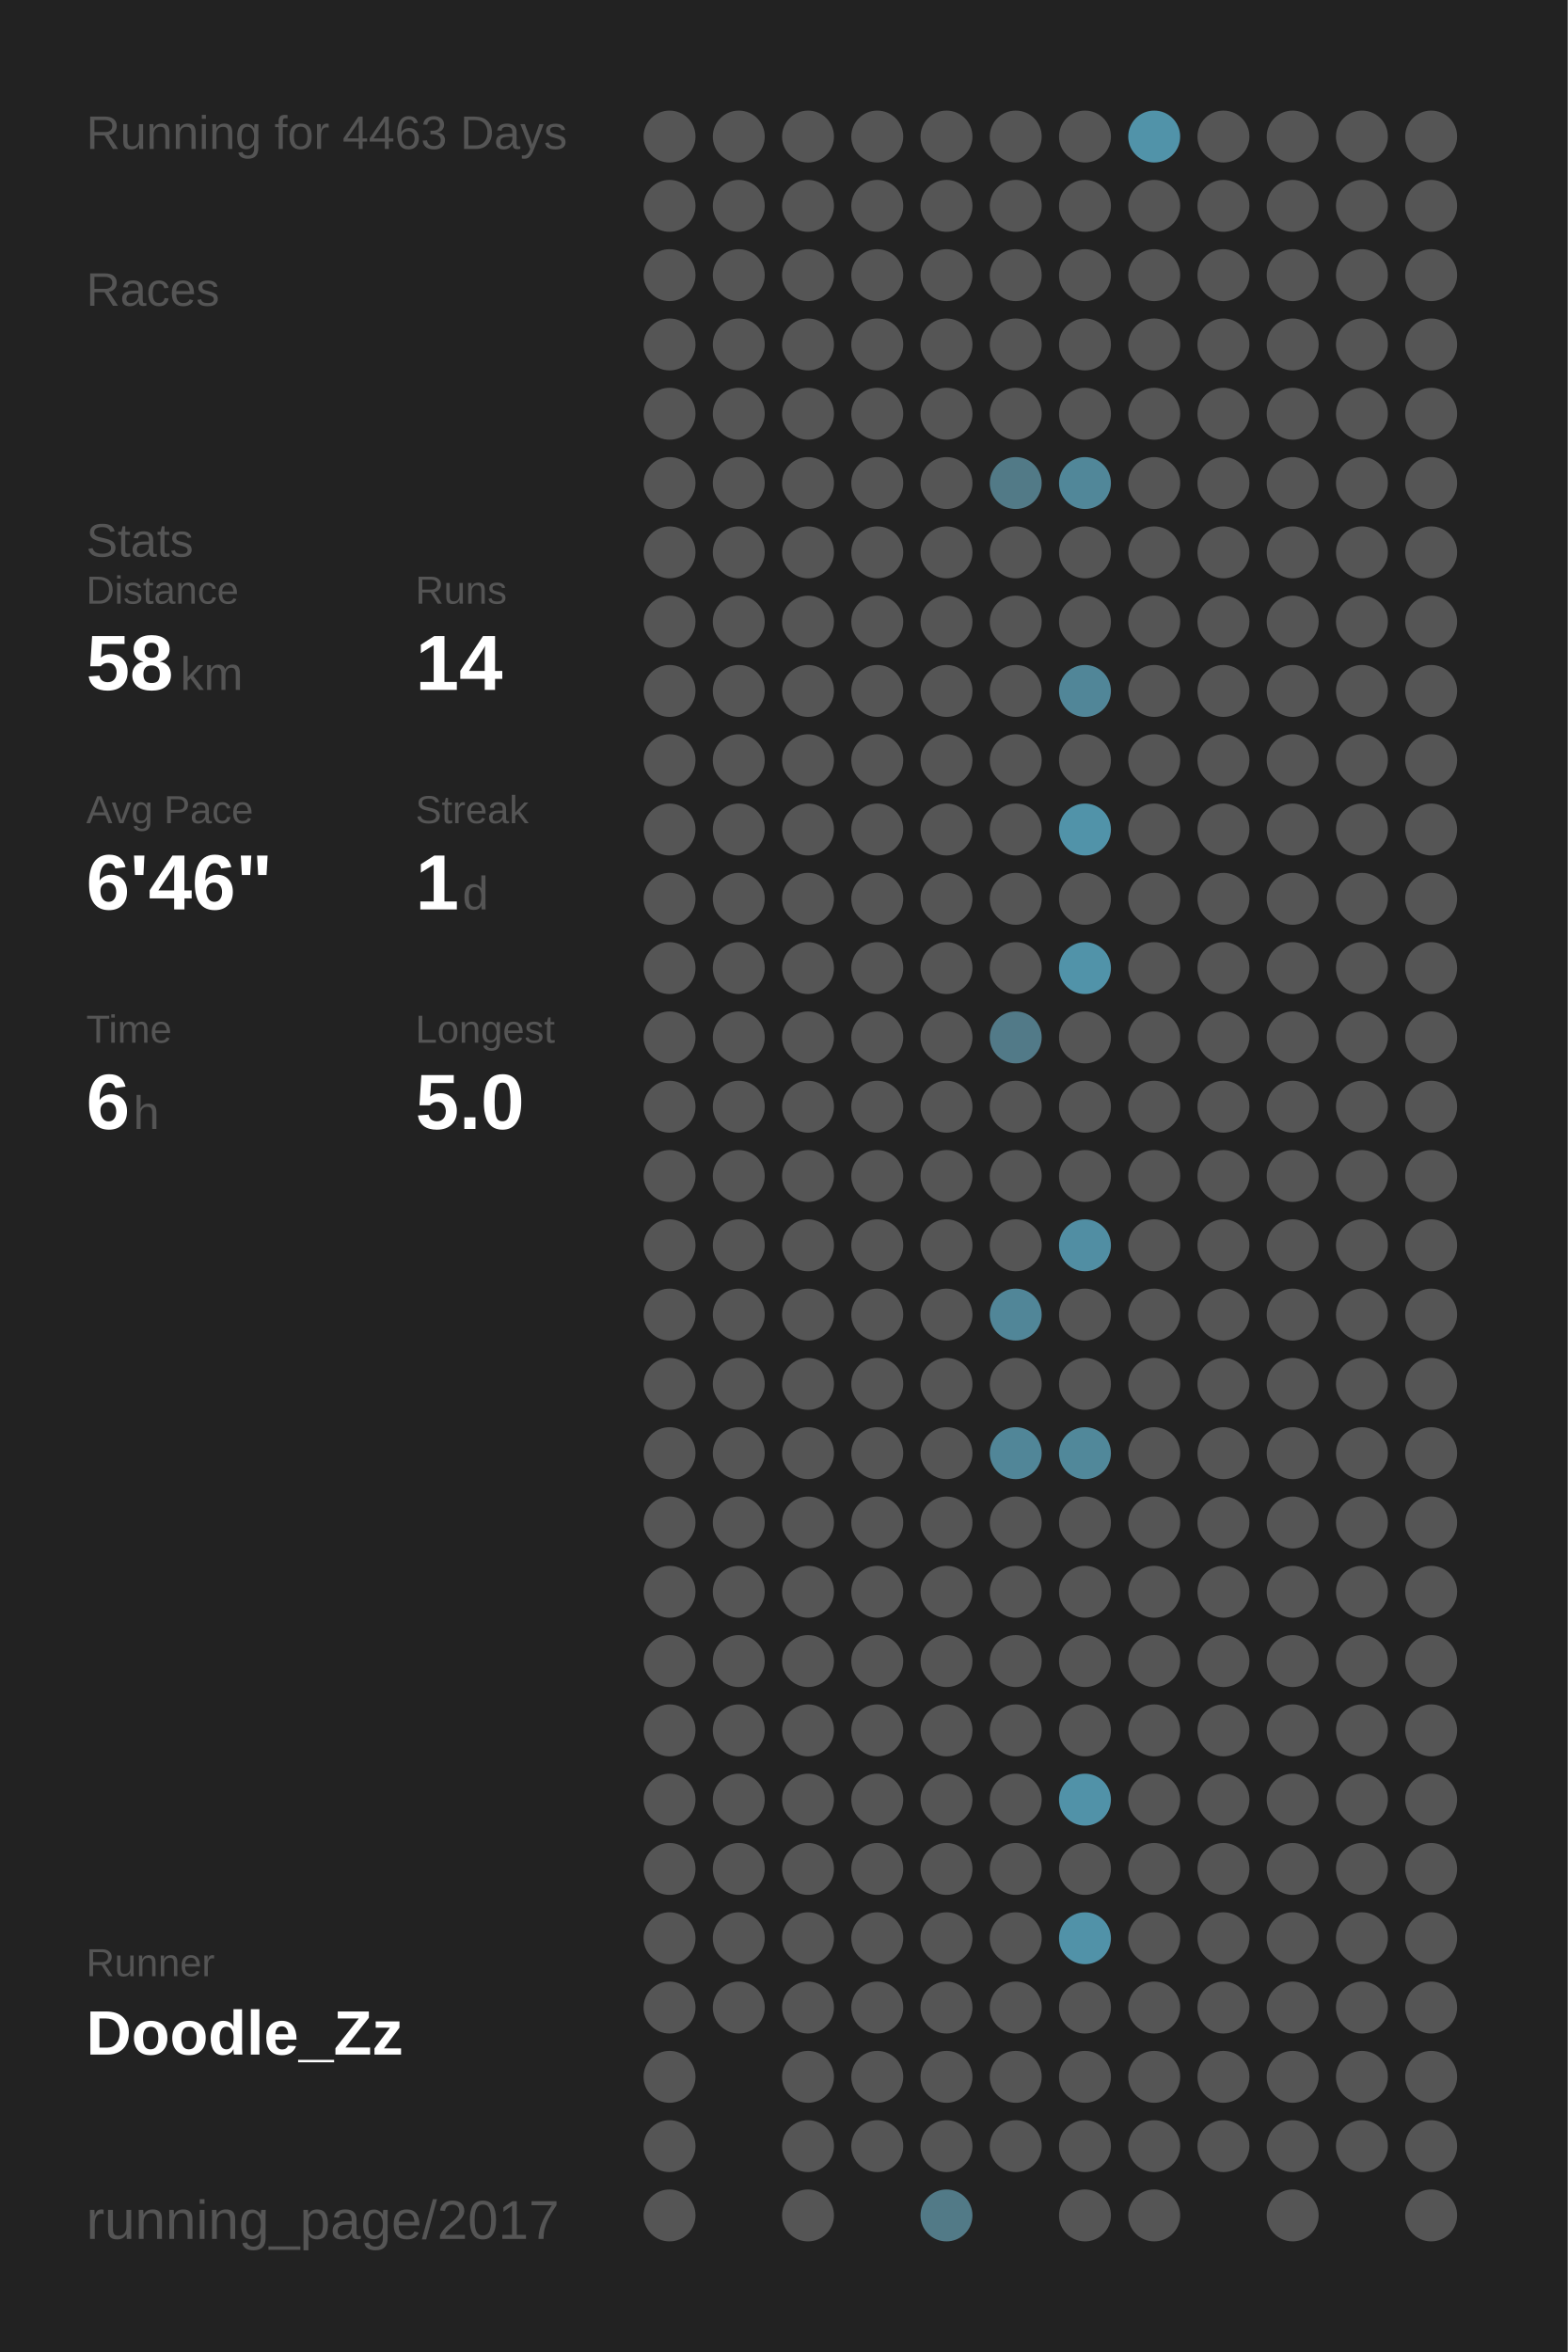
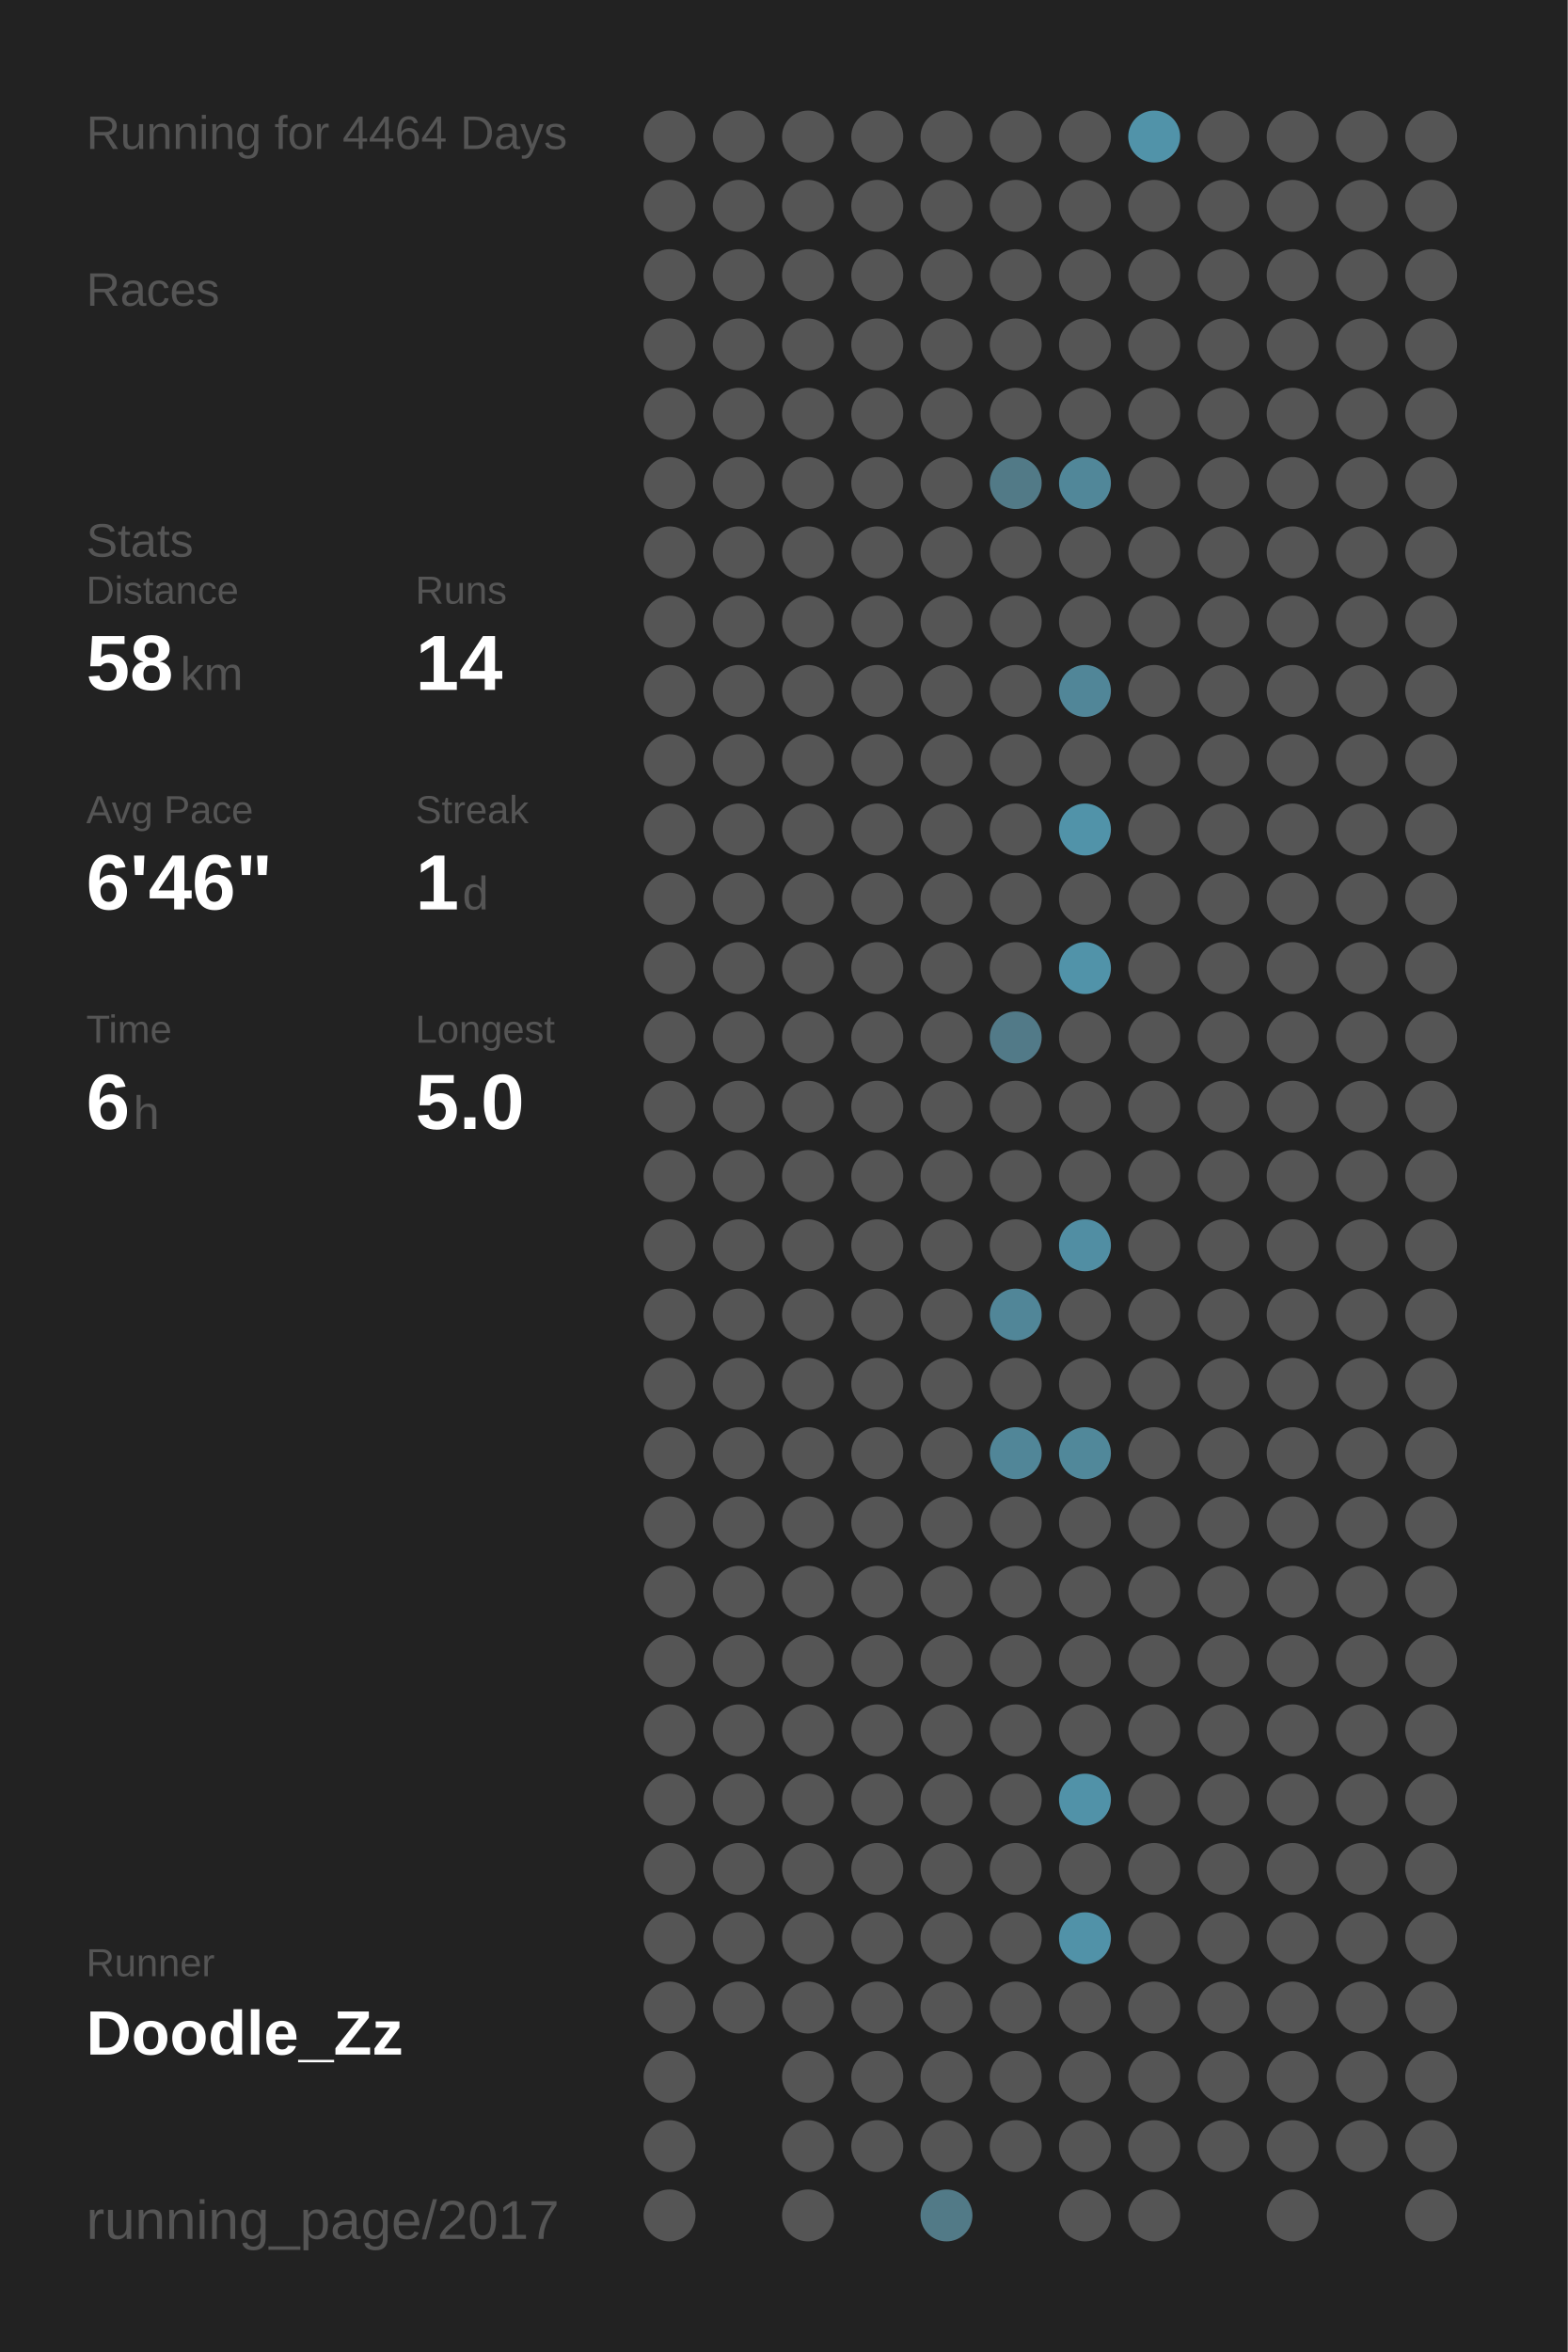
<svg xmlns="http://www.w3.org/2000/svg" baseProfile="full" height="300mm" version="1.1" viewBox="0,0,200,300" width="200mm">
  <defs />
  <rect fill="#222222" height="300" width="200" x="0" y="0" />
-   <text fill="#555555" style="font-size:6px; font-family:Arial;" x="11" y="19">Running for 4463 Days</text>
+   <text fill="#555555" style="font-size:6px; font-family:Arial;" x="11" y="19">Running for 4464 Days</text>
  <text fill="#555555" style="font-size:6px; font-family:Arial;" x="11" y="39">Races</text>
  <text fill="#555555" style="font-size:6px; font-family:Arial;" x="11" y="71">Stats</text>
  <text fill="#555555" style="font-size:5px; font-family:Arial;" x="11" y="77">Distance</text>
  <text fill="#FFFFFF" style="font-size:10px; font-family:Arial; font-weight:bold;" x="11" y="88">58</text>
  <text fill="#555555" style="font-size:6px; font-family:Arial;" x="23" y="88">km</text>
  <text fill="#555555" style="font-size:5px; font-family:Arial;" x="53" y="77">Runs</text>
  <text fill="#FFFFFF" style="font-size:10px; font-family:Arial; font-weight:bold;" x="53" y="88">14</text>
  <text fill="#555555" style="font-size:5px; font-family:Arial;" x="11" y="105">Avg Pace</text>
  <text fill="#FFFFFF" style="font-size:10px; font-family:Arial; font-weight:bold;" x="11" y="116">6'46"</text>
  <text fill="#555555" style="font-size:5px; font-family:Arial;" x="53" y="105">Streak</text>
  <text fill="#FFFFFF" style="font-size:10px; font-family:Arial; font-weight:bold;" x="53" y="116">1</text>
  <text fill="#555555" style="font-size:6px; font-family:Arial;" x="59" y="116">d</text>
  <text fill="#555555" style="font-size:5px; font-family:Arial;" x="11" y="133">Time</text>
  <text fill="#FFFFFF" style="font-size:10px; font-family:Arial; font-weight:bold;" x="11" y="144">6</text>
  <text fill="#555555" style="font-size:6px; font-family:Arial;" x="17" y="144">h</text>
  <text fill="#555555" style="font-size:5px; font-family:Arial;" x="53" y="133">Longest</text>
  <text fill="#FFFFFF" style="font-size:10px; font-family:Arial; font-weight:bold;" x="53" y="144">5.0</text>
  <text fill="#555555" style="font-size:5px; font-family:Arial;" x="11" y="252.065">Runner</text>
  <text fill="#FFFFFF" style="font-size:8px; font-family:Arial; font-weight:bold;" x="11" y="262.065">Doodle_Zz</text>
  <text fill="#555555" style="font-size:7px; font-family:Arial;" x="11" y="285.581">running_page/2017</text>
  <circle cx="85.417" cy="17.419" fill="#555555" r="3.312" />
  <circle cx="85.417" cy="26.258" fill="#555555" r="3.312" />
  <circle cx="85.417" cy="35.097" fill="#555555" r="3.312" />
  <circle cx="85.417" cy="43.935" fill="#555555" r="3.312" />
  <circle cx="85.417" cy="52.774" fill="#555555" r="3.312" />
  <circle cx="85.417" cy="61.613" fill="#555555" r="3.312" />
  <circle cx="85.417" cy="70.452" fill="#555555" r="3.312" />
  <circle cx="85.417" cy="79.29" fill="#555555" r="3.312" />
  <circle cx="85.417" cy="88.129" fill="#555555" r="3.312" />
  <circle cx="85.417" cy="96.968" fill="#555555" r="3.312" />
  <circle cx="85.417" cy="105.806" fill="#555555" r="3.312" />
  <circle cx="85.417" cy="114.645" fill="#555555" r="3.312" />
  <circle cx="85.417" cy="123.484" fill="#555555" r="3.312" />
  <circle cx="85.417" cy="132.323" fill="#555555" r="3.312" />
  <circle cx="85.417" cy="141.161" fill="#555555" r="3.312" />
  <circle cx="85.417" cy="150" fill="#555555" r="3.312" />
  <circle cx="85.417" cy="158.839" fill="#555555" r="3.312" />
  <circle cx="85.417" cy="167.677" fill="#555555" r="3.312" />
  <circle cx="85.417" cy="176.516" fill="#555555" r="3.312" />
  <circle cx="85.417" cy="185.355" fill="#555555" r="3.312" />
  <circle cx="85.417" cy="194.194" fill="#555555" r="3.312" />
  <circle cx="85.417" cy="203.032" fill="#555555" r="3.312" />
  <circle cx="85.417" cy="211.871" fill="#555555" r="3.312" />
  <circle cx="85.417" cy="220.71" fill="#555555" r="3.312" />
  <circle cx="85.417" cy="229.548" fill="#555555" r="3.312" />
  <circle cx="85.417" cy="238.387" fill="#555555" r="3.312" />
  <circle cx="85.417" cy="247.226" fill="#555555" r="3.312" />
  <circle cx="85.417" cy="256.065" fill="#555555" r="3.312" />
  <circle cx="85.417" cy="264.903" fill="#555555" r="3.312" />
  <circle cx="85.417" cy="273.742" fill="#555555" r="3.312" />
  <circle cx="85.417" cy="282.581" fill="#555555" r="3.312" />
  <circle cx="94.25" cy="17.419" fill="#555555" r="3.312" />
  <circle cx="94.25" cy="26.258" fill="#555555" r="3.312" />
  <circle cx="94.25" cy="35.097" fill="#555555" r="3.312" />
  <circle cx="94.25" cy="43.935" fill="#555555" r="3.312" />
  <circle cx="94.25" cy="52.774" fill="#555555" r="3.312" />
  <circle cx="94.25" cy="61.613" fill="#555555" r="3.312" />
  <circle cx="94.25" cy="70.452" fill="#555555" r="3.312" />
  <circle cx="94.25" cy="79.29" fill="#555555" r="3.312" />
  <circle cx="94.25" cy="88.129" fill="#555555" r="3.312" />
  <circle cx="94.25" cy="96.968" fill="#555555" r="3.312" />
  <circle cx="94.25" cy="105.806" fill="#555555" r="3.312" />
  <circle cx="94.25" cy="114.645" fill="#555555" r="3.312" />
  <circle cx="94.25" cy="123.484" fill="#555555" r="3.312" />
  <circle cx="94.25" cy="132.323" fill="#555555" r="3.312" />
  <circle cx="94.25" cy="141.161" fill="#555555" r="3.312" />
  <circle cx="94.25" cy="150" fill="#555555" r="3.312" />
  <circle cx="94.25" cy="158.839" fill="#555555" r="3.312" />
  <circle cx="94.25" cy="167.677" fill="#555555" r="3.312" />
  <circle cx="94.25" cy="176.516" fill="#555555" r="3.312" />
  <circle cx="94.25" cy="185.355" fill="#555555" r="3.312" />
  <circle cx="94.25" cy="194.194" fill="#555555" r="3.312" />
  <circle cx="94.25" cy="203.032" fill="#555555" r="3.312" />
  <circle cx="94.25" cy="211.871" fill="#555555" r="3.312" />
  <circle cx="94.25" cy="220.71" fill="#555555" r="3.312" />
  <circle cx="94.25" cy="229.548" fill="#555555" r="3.312" />
  <circle cx="94.25" cy="238.387" fill="#555555" r="3.312" />
  <circle cx="94.25" cy="247.226" fill="#555555" r="3.312" />
  <circle cx="94.25" cy="256.065" fill="#555555" r="3.312" />
  <circle cx="103.083" cy="17.419" fill="#555555" r="3.312" />
  <circle cx="103.083" cy="26.258" fill="#555555" r="3.312" />
  <circle cx="103.083" cy="35.097" fill="#555555" r="3.312" />
  <circle cx="103.083" cy="43.935" fill="#555555" r="3.312" />
  <circle cx="103.083" cy="52.774" fill="#555555" r="3.312" />
  <circle cx="103.083" cy="61.613" fill="#555555" r="3.312" />
  <circle cx="103.083" cy="70.452" fill="#555555" r="3.312" />
  <circle cx="103.083" cy="79.29" fill="#555555" r="3.312" />
  <circle cx="103.083" cy="88.129" fill="#555555" r="3.312" />
  <circle cx="103.083" cy="96.968" fill="#555555" r="3.312" />
  <circle cx="103.083" cy="105.806" fill="#555555" r="3.312" />
  <circle cx="103.083" cy="114.645" fill="#555555" r="3.312" />
  <circle cx="103.083" cy="123.484" fill="#555555" r="3.312" />
  <circle cx="103.083" cy="132.323" fill="#555555" r="3.312" />
  <circle cx="103.083" cy="141.161" fill="#555555" r="3.312" />
  <circle cx="103.083" cy="150" fill="#555555" r="3.312" />
  <circle cx="103.083" cy="158.839" fill="#555555" r="3.312" />
  <circle cx="103.083" cy="167.677" fill="#555555" r="3.312" />
  <circle cx="103.083" cy="176.516" fill="#555555" r="3.312" />
  <circle cx="103.083" cy="185.355" fill="#555555" r="3.312" />
  <circle cx="103.083" cy="194.194" fill="#555555" r="3.312" />
  <circle cx="103.083" cy="203.032" fill="#555555" r="3.312" />
  <circle cx="103.083" cy="211.871" fill="#555555" r="3.312" />
  <circle cx="103.083" cy="220.71" fill="#555555" r="3.312" />
  <circle cx="103.083" cy="229.548" fill="#555555" r="3.312" />
  <circle cx="103.083" cy="238.387" fill="#555555" r="3.312" />
  <circle cx="103.083" cy="247.226" fill="#555555" r="3.312" />
  <circle cx="103.083" cy="256.065" fill="#555555" r="3.312" />
  <circle cx="103.083" cy="264.903" fill="#555555" r="3.312" />
  <circle cx="103.083" cy="273.742" fill="#555555" r="3.312" />
  <circle cx="103.083" cy="282.581" fill="#555555" r="3.312" />
  <circle cx="111.917" cy="17.419" fill="#555555" r="3.312" />
  <circle cx="111.917" cy="26.258" fill="#555555" r="3.312" />
  <circle cx="111.917" cy="35.097" fill="#555555" r="3.312" />
  <circle cx="111.917" cy="43.935" fill="#555555" r="3.312" />
  <circle cx="111.917" cy="52.774" fill="#555555" r="3.312" />
  <circle cx="111.917" cy="61.613" fill="#555555" r="3.312" />
  <circle cx="111.917" cy="70.452" fill="#555555" r="3.312" />
  <circle cx="111.917" cy="79.29" fill="#555555" r="3.312" />
  <circle cx="111.917" cy="88.129" fill="#555555" r="3.312" />
  <circle cx="111.917" cy="96.968" fill="#555555" r="3.312" />
  <circle cx="111.917" cy="105.806" fill="#555555" r="3.312" />
  <circle cx="111.917" cy="114.645" fill="#555555" r="3.312" />
  <circle cx="111.917" cy="123.484" fill="#555555" r="3.312" />
  <circle cx="111.917" cy="132.323" fill="#555555" r="3.312" />
  <circle cx="111.917" cy="141.161" fill="#555555" r="3.312" />
  <circle cx="111.917" cy="150" fill="#555555" r="3.312" />
  <circle cx="111.917" cy="158.839" fill="#555555" r="3.312" />
  <circle cx="111.917" cy="167.677" fill="#555555" r="3.312" />
  <circle cx="111.917" cy="176.516" fill="#555555" r="3.312" />
  <circle cx="111.917" cy="185.355" fill="#555555" r="3.312" />
  <circle cx="111.917" cy="194.194" fill="#555555" r="3.312" />
  <circle cx="111.917" cy="203.032" fill="#555555" r="3.312" />
  <circle cx="111.917" cy="211.871" fill="#555555" r="3.312" />
  <circle cx="111.917" cy="220.71" fill="#555555" r="3.312" />
  <circle cx="111.917" cy="229.548" fill="#555555" r="3.312" />
  <circle cx="111.917" cy="238.387" fill="#555555" r="3.312" />
  <circle cx="111.917" cy="247.226" fill="#555555" r="3.312" />
  <circle cx="111.917" cy="256.065" fill="#555555" r="3.312" />
  <circle cx="111.917" cy="264.903" fill="#555555" r="3.312" />
  <circle cx="111.917" cy="273.742" fill="#555555" r="3.312" />
  <circle cx="120.75" cy="17.419" fill="#555555" r="3.312" />
  <circle cx="120.75" cy="26.258" fill="#555555" r="3.312" />
  <circle cx="120.75" cy="35.097" fill="#555555" r="3.312" />
  <circle cx="120.75" cy="43.935" fill="#555555" r="3.312" />
  <circle cx="120.75" cy="52.774" fill="#555555" r="3.312" />
  <circle cx="120.75" cy="61.613" fill="#555555" r="3.312" />
  <circle cx="120.75" cy="70.452" fill="#555555" r="3.312" />
  <circle cx="120.75" cy="79.29" fill="#555555" r="3.312" />
  <circle cx="120.75" cy="88.129" fill="#555555" r="3.312" />
  <circle cx="120.75" cy="96.968" fill="#555555" r="3.312" />
  <circle cx="120.75" cy="105.806" fill="#555555" r="3.312" />
  <circle cx="120.75" cy="114.645" fill="#555555" r="3.312" />
  <circle cx="120.75" cy="123.484" fill="#555555" r="3.312" />
  <circle cx="120.75" cy="132.323" fill="#555555" r="3.312" />
  <circle cx="120.75" cy="141.161" fill="#555555" r="3.312" />
  <circle cx="120.75" cy="150" fill="#555555" r="3.312" />
  <circle cx="120.75" cy="158.839" fill="#555555" r="3.312" />
  <circle cx="120.75" cy="167.677" fill="#555555" r="3.312" />
  <circle cx="120.75" cy="176.516" fill="#555555" r="3.312" />
  <circle cx="120.75" cy="185.355" fill="#555555" r="3.312" />
  <circle cx="120.75" cy="194.194" fill="#555555" r="3.312" />
  <circle cx="120.75" cy="203.032" fill="#555555" r="3.312" />
  <circle cx="120.75" cy="211.871" fill="#555555" r="3.312" />
  <circle cx="120.75" cy="220.71" fill="#555555" r="3.312" />
  <circle cx="120.75" cy="229.548" fill="#555555" r="3.312" />
  <circle cx="120.75" cy="238.387" fill="#555555" r="3.312" />
  <circle cx="120.75" cy="247.226" fill="#555555" r="3.312" />
  <circle cx="120.75" cy="256.065" fill="#555555" r="3.312" />
  <circle cx="120.75" cy="264.903" fill="#555555" r="3.312" />
  <circle cx="120.75" cy="273.742" fill="#555555" r="3.312" />
  <circle cx="120.75" cy="282.581" fill="#527a87" r="3.312" />
  <circle cx="129.583" cy="17.419" fill="#555555" r="3.312" />
  <circle cx="129.583" cy="26.258" fill="#555555" r="3.312" />
  <circle cx="129.583" cy="35.097" fill="#555555" r="3.312" />
  <circle cx="129.583" cy="43.935" fill="#555555" r="3.312" />
  <circle cx="129.583" cy="52.774" fill="#555555" r="3.312" />
  <circle cx="129.583" cy="61.613" fill="#527a87" r="3.312" />
  <circle cx="129.583" cy="70.452" fill="#555555" r="3.312" />
  <circle cx="129.583" cy="79.29" fill="#555555" r="3.312" />
  <circle cx="129.583" cy="88.129" fill="#555555" r="3.312" />
  <circle cx="129.583" cy="96.968" fill="#555555" r="3.312" />
  <circle cx="129.583" cy="105.806" fill="#555555" r="3.312" />
  <circle cx="129.583" cy="114.645" fill="#555555" r="3.312" />
  <circle cx="129.583" cy="123.484" fill="#555555" r="3.312" />
  <circle cx="129.583" cy="132.323" fill="#527a88" r="3.312" />
  <circle cx="129.583" cy="141.161" fill="#555555" r="3.312" />
  <circle cx="129.583" cy="150" fill="#555555" r="3.312" />
  <circle cx="129.583" cy="158.839" fill="#555555" r="3.312" />
  <circle cx="129.583" cy="167.677" fill="#518698" r="3.312" />
  <circle cx="129.583" cy="176.516" fill="#555555" r="3.312" />
  <circle cx="129.583" cy="185.355" fill="#518698" r="3.312" />
  <circle cx="129.583" cy="194.194" fill="#555555" r="3.312" />
  <circle cx="129.583" cy="203.032" fill="#555555" r="3.312" />
  <circle cx="129.583" cy="211.871" fill="#555555" r="3.312" />
  <circle cx="129.583" cy="220.71" fill="#555555" r="3.312" />
  <circle cx="129.583" cy="229.548" fill="#555555" r="3.312" />
  <circle cx="129.583" cy="238.387" fill="#555555" r="3.312" />
  <circle cx="129.583" cy="247.226" fill="#555555" r="3.312" />
  <circle cx="129.583" cy="256.065" fill="#555555" r="3.312" />
  <circle cx="129.583" cy="264.903" fill="#555555" r="3.312" />
  <circle cx="129.583" cy="273.742" fill="#555555" r="3.312" />
  <circle cx="138.417" cy="17.419" fill="#555555" r="3.312" />
  <circle cx="138.417" cy="26.258" fill="#555555" r="3.312" />
  <circle cx="138.417" cy="35.097" fill="#555555" r="3.312" />
  <circle cx="138.417" cy="43.935" fill="#555555" r="3.312" />
  <circle cx="138.417" cy="52.774" fill="#555555" r="3.312" />
  <circle cx="138.417" cy="61.613" fill="#518799" r="3.312" />
  <circle cx="138.417" cy="70.452" fill="#555555" r="3.312" />
  <circle cx="138.417" cy="79.29" fill="#555555" r="3.312" />
  <circle cx="138.417" cy="88.129" fill="#518698" r="3.312" />
  <circle cx="138.417" cy="96.968" fill="#555555" r="3.312" />
  <circle cx="138.417" cy="105.806" fill="#5193a9" r="3.312" />
  <circle cx="138.417" cy="114.645" fill="#555555" r="3.312" />
  <circle cx="138.417" cy="123.484" fill="#5193a9" r="3.312" />
  <circle cx="138.417" cy="132.323" fill="#555555" r="3.312" />
  <circle cx="138.417" cy="141.161" fill="#555555" r="3.312" />
  <circle cx="138.417" cy="150" fill="#555555" r="3.312" />
  <circle cx="138.417" cy="158.839" fill="#518ea3" r="3.312" />
  <circle cx="138.417" cy="167.677" fill="#555555" r="3.312" />
  <circle cx="138.417" cy="176.516" fill="#555555" r="3.312" />
  <circle cx="138.417" cy="185.355" fill="#51889a" r="3.312" />
  <circle cx="138.417" cy="194.194" fill="#555555" r="3.312" />
  <circle cx="138.417" cy="203.032" fill="#555555" r="3.312" />
  <circle cx="138.417" cy="211.871" fill="#555555" r="3.312" />
  <circle cx="138.417" cy="220.71" fill="#555555" r="3.312" />
  <circle cx="138.417" cy="229.548" fill="#5192a8" r="3.312" />
  <circle cx="138.417" cy="238.387" fill="#555555" r="3.312" />
  <circle cx="138.417" cy="247.226" fill="#5192a8" r="3.312" />
  <circle cx="138.417" cy="256.065" fill="#555555" r="3.312" />
  <circle cx="138.417" cy="264.903" fill="#555555" r="3.312" />
  <circle cx="138.417" cy="273.742" fill="#555555" r="3.312" />
  <circle cx="138.417" cy="282.581" fill="#555555" r="3.312" />
  <circle cx="147.25" cy="17.419" fill="#5193a9" r="3.312" />
  <circle cx="147.25" cy="26.258" fill="#555555" r="3.312" />
  <circle cx="147.25" cy="35.097" fill="#555555" r="3.312" />
  <circle cx="147.25" cy="43.935" fill="#555555" r="3.312" />
  <circle cx="147.25" cy="52.774" fill="#555555" r="3.312" />
  <circle cx="147.25" cy="61.613" fill="#555555" r="3.312" />
  <circle cx="147.25" cy="70.452" fill="#555555" r="3.312" />
  <circle cx="147.25" cy="79.29" fill="#555555" r="3.312" />
  <circle cx="147.25" cy="88.129" fill="#555555" r="3.312" />
  <circle cx="147.25" cy="96.968" fill="#555555" r="3.312" />
  <circle cx="147.25" cy="105.806" fill="#555555" r="3.312" />
  <circle cx="147.25" cy="114.645" fill="#555555" r="3.312" />
  <circle cx="147.25" cy="123.484" fill="#555555" r="3.312" />
  <circle cx="147.25" cy="132.323" fill="#555555" r="3.312" />
  <circle cx="147.25" cy="141.161" fill="#555555" r="3.312" />
  <circle cx="147.25" cy="150" fill="#555555" r="3.312" />
  <circle cx="147.25" cy="158.839" fill="#555555" r="3.312" />
  <circle cx="147.25" cy="167.677" fill="#555555" r="3.312" />
  <circle cx="147.25" cy="176.516" fill="#555555" r="3.312" />
  <circle cx="147.25" cy="185.355" fill="#555555" r="3.312" />
  <circle cx="147.25" cy="194.194" fill="#555555" r="3.312" />
  <circle cx="147.25" cy="203.032" fill="#555555" r="3.312" />
  <circle cx="147.25" cy="211.871" fill="#555555" r="3.312" />
  <circle cx="147.25" cy="220.71" fill="#555555" r="3.312" />
  <circle cx="147.25" cy="229.548" fill="#555555" r="3.312" />
  <circle cx="147.25" cy="238.387" fill="#555555" r="3.312" />
  <circle cx="147.25" cy="247.226" fill="#555555" r="3.312" />
  <circle cx="147.25" cy="256.065" fill="#555555" r="3.312" />
  <circle cx="147.25" cy="264.903" fill="#555555" r="3.312" />
  <circle cx="147.25" cy="273.742" fill="#555555" r="3.312" />
  <circle cx="147.25" cy="282.581" fill="#555555" r="3.312" />
  <circle cx="156.083" cy="17.419" fill="#555555" r="3.312" />
  <circle cx="156.083" cy="26.258" fill="#555555" r="3.312" />
  <circle cx="156.083" cy="35.097" fill="#555555" r="3.312" />
  <circle cx="156.083" cy="43.935" fill="#555555" r="3.312" />
  <circle cx="156.083" cy="52.774" fill="#555555" r="3.312" />
  <circle cx="156.083" cy="61.613" fill="#555555" r="3.312" />
  <circle cx="156.083" cy="70.452" fill="#555555" r="3.312" />
  <circle cx="156.083" cy="79.29" fill="#555555" r="3.312" />
  <circle cx="156.083" cy="88.129" fill="#555555" r="3.312" />
  <circle cx="156.083" cy="96.968" fill="#555555" r="3.312" />
  <circle cx="156.083" cy="105.806" fill="#555555" r="3.312" />
  <circle cx="156.083" cy="114.645" fill="#555555" r="3.312" />
  <circle cx="156.083" cy="123.484" fill="#555555" r="3.312" />
  <circle cx="156.083" cy="132.323" fill="#555555" r="3.312" />
  <circle cx="156.083" cy="141.161" fill="#555555" r="3.312" />
  <circle cx="156.083" cy="150" fill="#555555" r="3.312" />
  <circle cx="156.083" cy="158.839" fill="#555555" r="3.312" />
  <circle cx="156.083" cy="167.677" fill="#555555" r="3.312" />
  <circle cx="156.083" cy="176.516" fill="#555555" r="3.312" />
  <circle cx="156.083" cy="185.355" fill="#555555" r="3.312" />
  <circle cx="156.083" cy="194.194" fill="#555555" r="3.312" />
  <circle cx="156.083" cy="203.032" fill="#555555" r="3.312" />
  <circle cx="156.083" cy="211.871" fill="#555555" r="3.312" />
  <circle cx="156.083" cy="220.71" fill="#555555" r="3.312" />
  <circle cx="156.083" cy="229.548" fill="#555555" r="3.312" />
  <circle cx="156.083" cy="238.387" fill="#555555" r="3.312" />
  <circle cx="156.083" cy="247.226" fill="#555555" r="3.312" />
  <circle cx="156.083" cy="256.065" fill="#555555" r="3.312" />
  <circle cx="156.083" cy="264.903" fill="#555555" r="3.312" />
  <circle cx="156.083" cy="273.742" fill="#555555" r="3.312" />
  <circle cx="164.917" cy="17.419" fill="#555555" r="3.312" />
  <circle cx="164.917" cy="26.258" fill="#555555" r="3.312" />
  <circle cx="164.917" cy="35.097" fill="#555555" r="3.312" />
  <circle cx="164.917" cy="43.935" fill="#555555" r="3.312" />
  <circle cx="164.917" cy="52.774" fill="#555555" r="3.312" />
  <circle cx="164.917" cy="61.613" fill="#555555" r="3.312" />
  <circle cx="164.917" cy="70.452" fill="#555555" r="3.312" />
  <circle cx="164.917" cy="79.29" fill="#555555" r="3.312" />
  <circle cx="164.917" cy="88.129" fill="#555555" r="3.312" />
  <circle cx="164.917" cy="96.968" fill="#555555" r="3.312" />
  <circle cx="164.917" cy="105.806" fill="#555555" r="3.312" />
  <circle cx="164.917" cy="114.645" fill="#555555" r="3.312" />
  <circle cx="164.917" cy="123.484" fill="#555555" r="3.312" />
  <circle cx="164.917" cy="132.323" fill="#555555" r="3.312" />
  <circle cx="164.917" cy="141.161" fill="#555555" r="3.312" />
  <circle cx="164.917" cy="150" fill="#555555" r="3.312" />
  <circle cx="164.917" cy="158.839" fill="#555555" r="3.312" />
  <circle cx="164.917" cy="167.677" fill="#555555" r="3.312" />
  <circle cx="164.917" cy="176.516" fill="#555555" r="3.312" />
  <circle cx="164.917" cy="185.355" fill="#555555" r="3.312" />
  <circle cx="164.917" cy="194.194" fill="#555555" r="3.312" />
  <circle cx="164.917" cy="203.032" fill="#555555" r="3.312" />
  <circle cx="164.917" cy="211.871" fill="#555555" r="3.312" />
  <circle cx="164.917" cy="220.71" fill="#555555" r="3.312" />
  <circle cx="164.917" cy="229.548" fill="#555555" r="3.312" />
  <circle cx="164.917" cy="238.387" fill="#555555" r="3.312" />
  <circle cx="164.917" cy="247.226" fill="#555555" r="3.312" />
  <circle cx="164.917" cy="256.065" fill="#555555" r="3.312" />
  <circle cx="164.917" cy="264.903" fill="#555555" r="3.312" />
  <circle cx="164.917" cy="273.742" fill="#555555" r="3.312" />
  <circle cx="164.917" cy="282.581" fill="#555555" r="3.312" />
  <circle cx="173.75" cy="17.419" fill="#555555" r="3.312" />
  <circle cx="173.75" cy="26.258" fill="#555555" r="3.312" />
  <circle cx="173.75" cy="35.097" fill="#555555" r="3.312" />
  <circle cx="173.75" cy="43.935" fill="#555555" r="3.312" />
  <circle cx="173.75" cy="52.774" fill="#555555" r="3.312" />
  <circle cx="173.75" cy="61.613" fill="#555555" r="3.312" />
  <circle cx="173.75" cy="70.452" fill="#555555" r="3.312" />
  <circle cx="173.75" cy="79.29" fill="#555555" r="3.312" />
  <circle cx="173.75" cy="88.129" fill="#555555" r="3.312" />
  <circle cx="173.75" cy="96.968" fill="#555555" r="3.312" />
  <circle cx="173.75" cy="105.806" fill="#555555" r="3.312" />
  <circle cx="173.75" cy="114.645" fill="#555555" r="3.312" />
  <circle cx="173.75" cy="123.484" fill="#555555" r="3.312" />
  <circle cx="173.75" cy="132.323" fill="#555555" r="3.312" />
  <circle cx="173.75" cy="141.161" fill="#555555" r="3.312" />
  <circle cx="173.75" cy="150" fill="#555555" r="3.312" />
  <circle cx="173.75" cy="158.839" fill="#555555" r="3.312" />
  <circle cx="173.75" cy="167.677" fill="#555555" r="3.312" />
  <circle cx="173.75" cy="176.516" fill="#555555" r="3.312" />
  <circle cx="173.75" cy="185.355" fill="#555555" r="3.312" />
  <circle cx="173.75" cy="194.194" fill="#555555" r="3.312" />
  <circle cx="173.75" cy="203.032" fill="#555555" r="3.312" />
  <circle cx="173.75" cy="211.871" fill="#555555" r="3.312" />
  <circle cx="173.75" cy="220.71" fill="#555555" r="3.312" />
  <circle cx="173.75" cy="229.548" fill="#555555" r="3.312" />
  <circle cx="173.75" cy="238.387" fill="#555555" r="3.312" />
  <circle cx="173.75" cy="247.226" fill="#555555" r="3.312" />
  <circle cx="173.75" cy="256.065" fill="#555555" r="3.312" />
  <circle cx="173.75" cy="264.903" fill="#555555" r="3.312" />
  <circle cx="173.75" cy="273.742" fill="#555555" r="3.312" />
  <circle cx="182.583" cy="17.419" fill="#555555" r="3.312" />
  <circle cx="182.583" cy="26.258" fill="#555555" r="3.312" />
  <circle cx="182.583" cy="35.097" fill="#555555" r="3.312" />
  <circle cx="182.583" cy="43.935" fill="#555555" r="3.312" />
  <circle cx="182.583" cy="52.774" fill="#555555" r="3.312" />
  <circle cx="182.583" cy="61.613" fill="#555555" r="3.312" />
  <circle cx="182.583" cy="70.452" fill="#555555" r="3.312" />
  <circle cx="182.583" cy="79.29" fill="#555555" r="3.312" />
  <circle cx="182.583" cy="88.129" fill="#555555" r="3.312" />
  <circle cx="182.583" cy="96.968" fill="#555555" r="3.312" />
  <circle cx="182.583" cy="105.806" fill="#555555" r="3.312" />
  <circle cx="182.583" cy="114.645" fill="#555555" r="3.312" />
  <circle cx="182.583" cy="123.484" fill="#555555" r="3.312" />
  <circle cx="182.583" cy="132.323" fill="#555555" r="3.312" />
  <circle cx="182.583" cy="141.161" fill="#555555" r="3.312" />
  <circle cx="182.583" cy="150" fill="#555555" r="3.312" />
  <circle cx="182.583" cy="158.839" fill="#555555" r="3.312" />
  <circle cx="182.583" cy="167.677" fill="#555555" r="3.312" />
  <circle cx="182.583" cy="176.516" fill="#555555" r="3.312" />
  <circle cx="182.583" cy="185.355" fill="#555555" r="3.312" />
  <circle cx="182.583" cy="194.194" fill="#555555" r="3.312" />
  <circle cx="182.583" cy="203.032" fill="#555555" r="3.312" />
  <circle cx="182.583" cy="211.871" fill="#555555" r="3.312" />
  <circle cx="182.583" cy="220.71" fill="#555555" r="3.312" />
  <circle cx="182.583" cy="229.548" fill="#555555" r="3.312" />
  <circle cx="182.583" cy="238.387" fill="#555555" r="3.312" />
  <circle cx="182.583" cy="247.226" fill="#555555" r="3.312" />
  <circle cx="182.583" cy="256.065" fill="#555555" r="3.312" />
  <circle cx="182.583" cy="264.903" fill="#555555" r="3.312" />
  <circle cx="182.583" cy="273.742" fill="#555555" r="3.312" />
  <circle cx="182.583" cy="282.581" fill="#555555" r="3.312" />
</svg>
